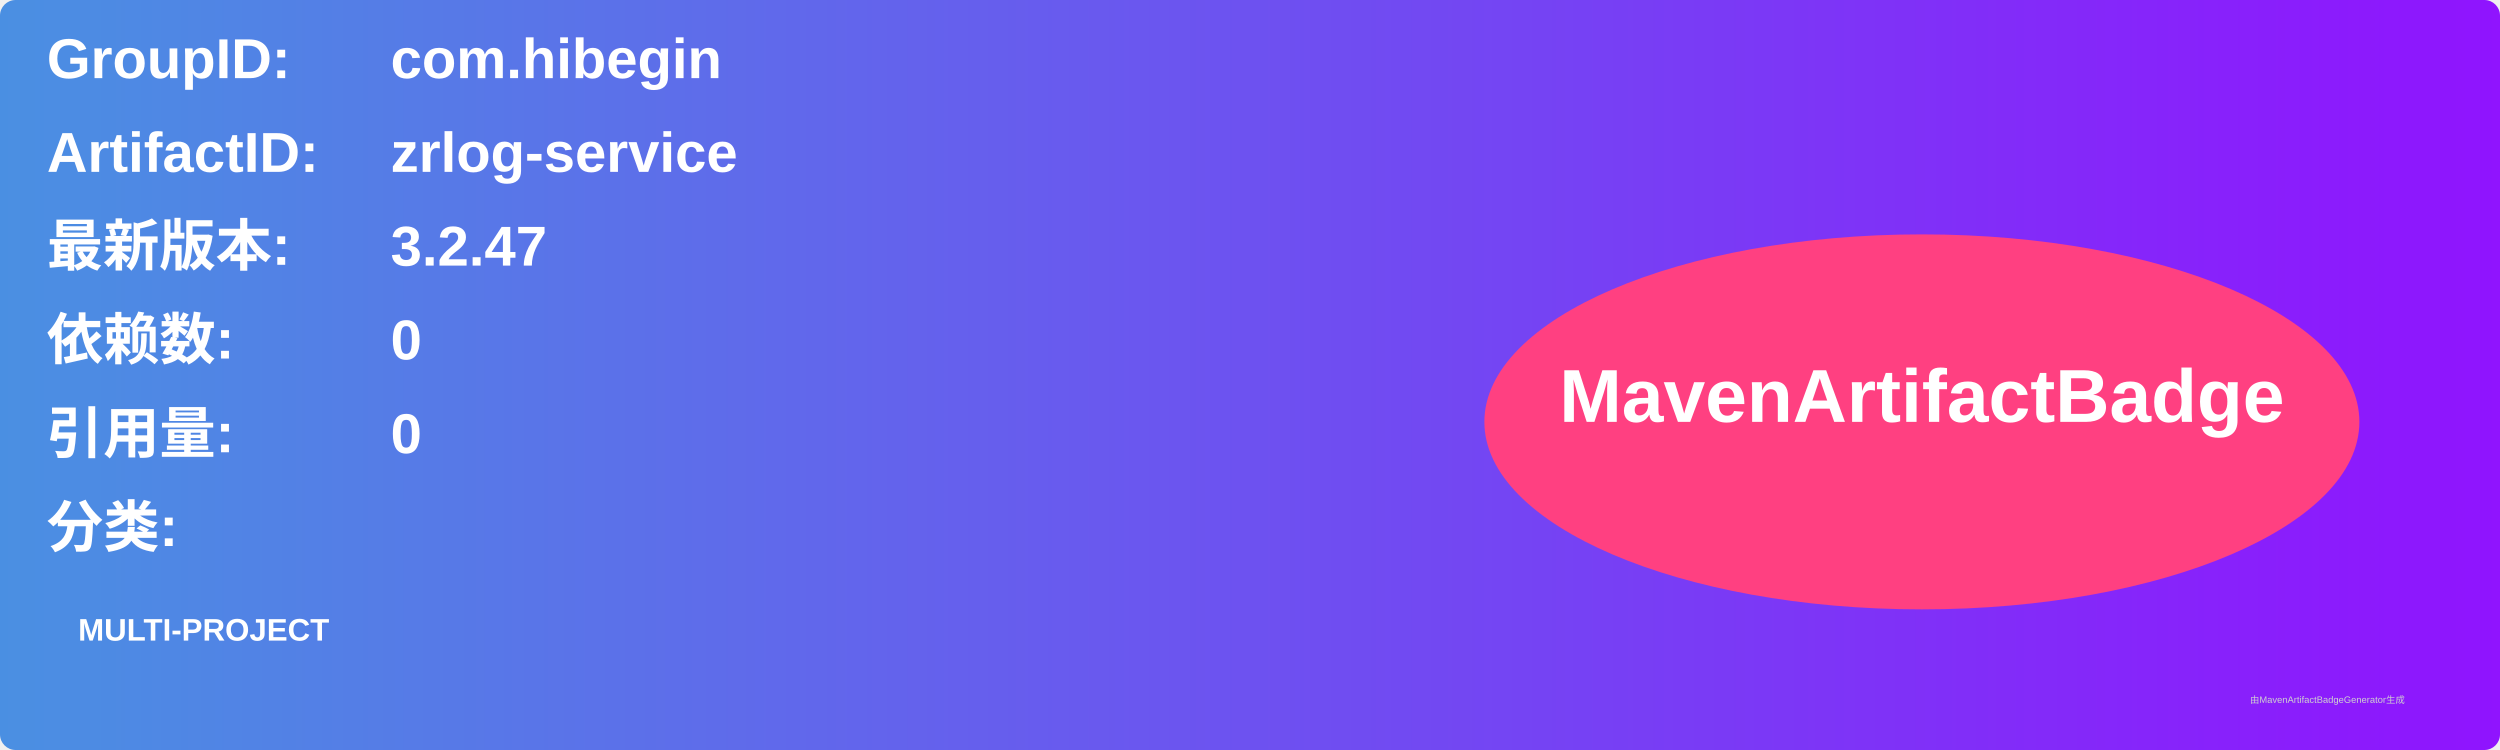
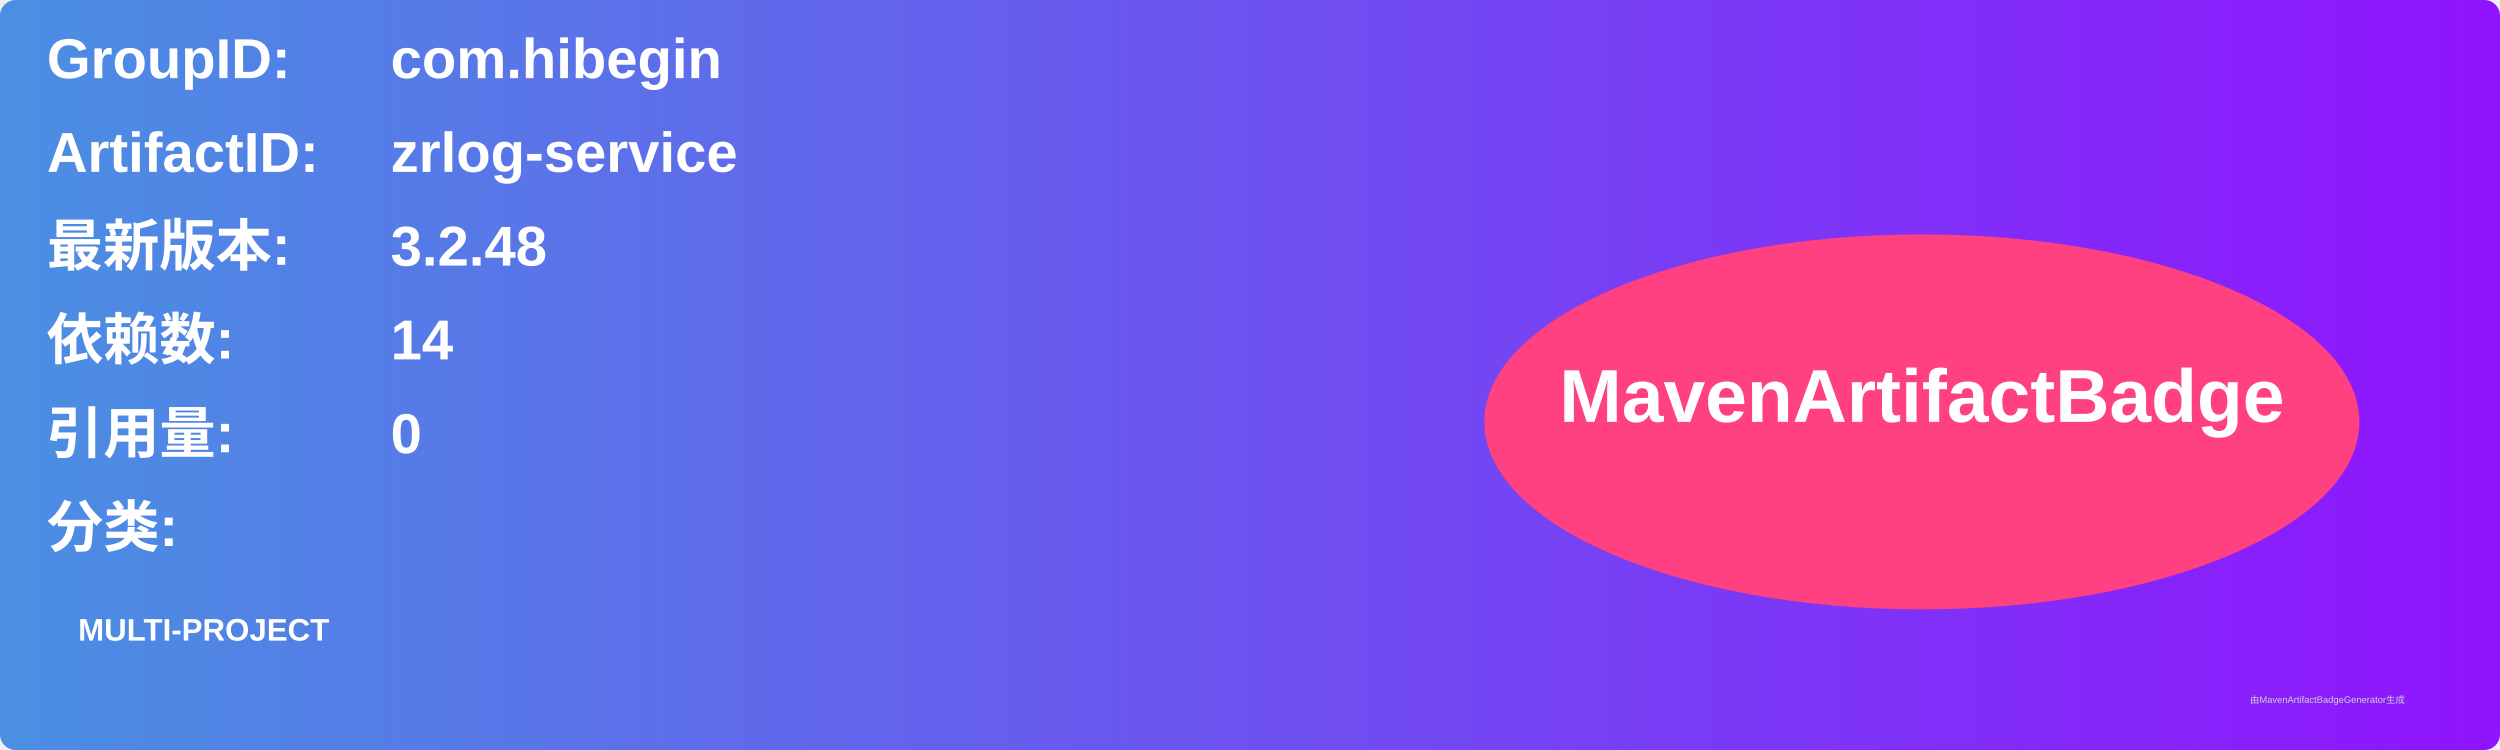
<svg xmlns="http://www.w3.org/2000/svg" width="800" height="240" viewBox="0 0 800 240">
  <linearGradient id="grad" x1="0%" y1="0%" x2="100%" y2="0%">
    <stop offset="0%" stop-color="#4a90e2" />
    <stop offset="100%" stop-color="#9013fe" />
  </linearGradient>
  <rect width="100%" height="100%" rx="5" ry="5" fill="url(#grad)" />
  <g transform="translate(15, 15)">
    <text x="0" y="10" font-family="Arial" font-size="18" fill="white" font-weight="bold" width="260">GroupID:</text>
    <text x="110" y="10" font-family="Arial" font-size="18" fill="white" font-weight="bold" width="460">com.hibegin</text>
    <text x="0" y="40" font-family="Arial" font-size="18" fill="white" font-weight="bold" width="260">ArtifactID:</text>
    <text x="110" y="40" font-family="Arial" font-size="18" fill="white" font-weight="bold" width="460">zrlog-service</text>
    <text x="0" y="70" font-family="Arial" font-size="18" fill="white" font-weight="bold">最新版本:</text>
    <text x="110" y="70" font-family="Arial" font-size="18" fill="white" font-weight="bold">
-       <tspan font-weight="bold">3.2.47</tspan>
+       <tspan font-weight="bold">3.2.48</tspan>
    </text>
    <text x="0" y="100" font-family="Arial" font-size="18" fill="white" font-weight="bold">依赖数: </text>
    <text x="110" y="100" font-family="Arial" font-size="18" fill="white">
-       <tspan font-weight="bold">0</tspan>
+       <tspan font-weight="bold">14</tspan>
    </text>
    <text x="0" y="130" font-family="Arial" font-size="18" fill="white" font-weight="bold">引用量: </text>
    <text x="110" y="130" font-family="Arial" font-size="18" fill="white">
      <tspan font-weight="bold">0</tspan>
    </text>
    <text x="0" y="160" font-family="Arial" font-size="18" fill="white" font-weight="bold">分类:</text>
    <text x="10" y="190" font-family="Arial" font-size="10" fill="white">
      <tspan font-weight="bold">MULTI-PROJECT</tspan>
    </text>
    <ellipse cx="600" cy="120" rx="140" ry="60" fill="#ff4081" />
    <text x="600" y="120" text-anchor="middle" font-family="Arial" font-size="24" fill="white" font-weight="bold">MavenArtifactBadge</text>
  </g>
  <text x="720" y="225" font-family="Arial" font-size="3" fill="#d0d0d0">由MavenArtifactBadgeGenerator生成</text>
</svg>
